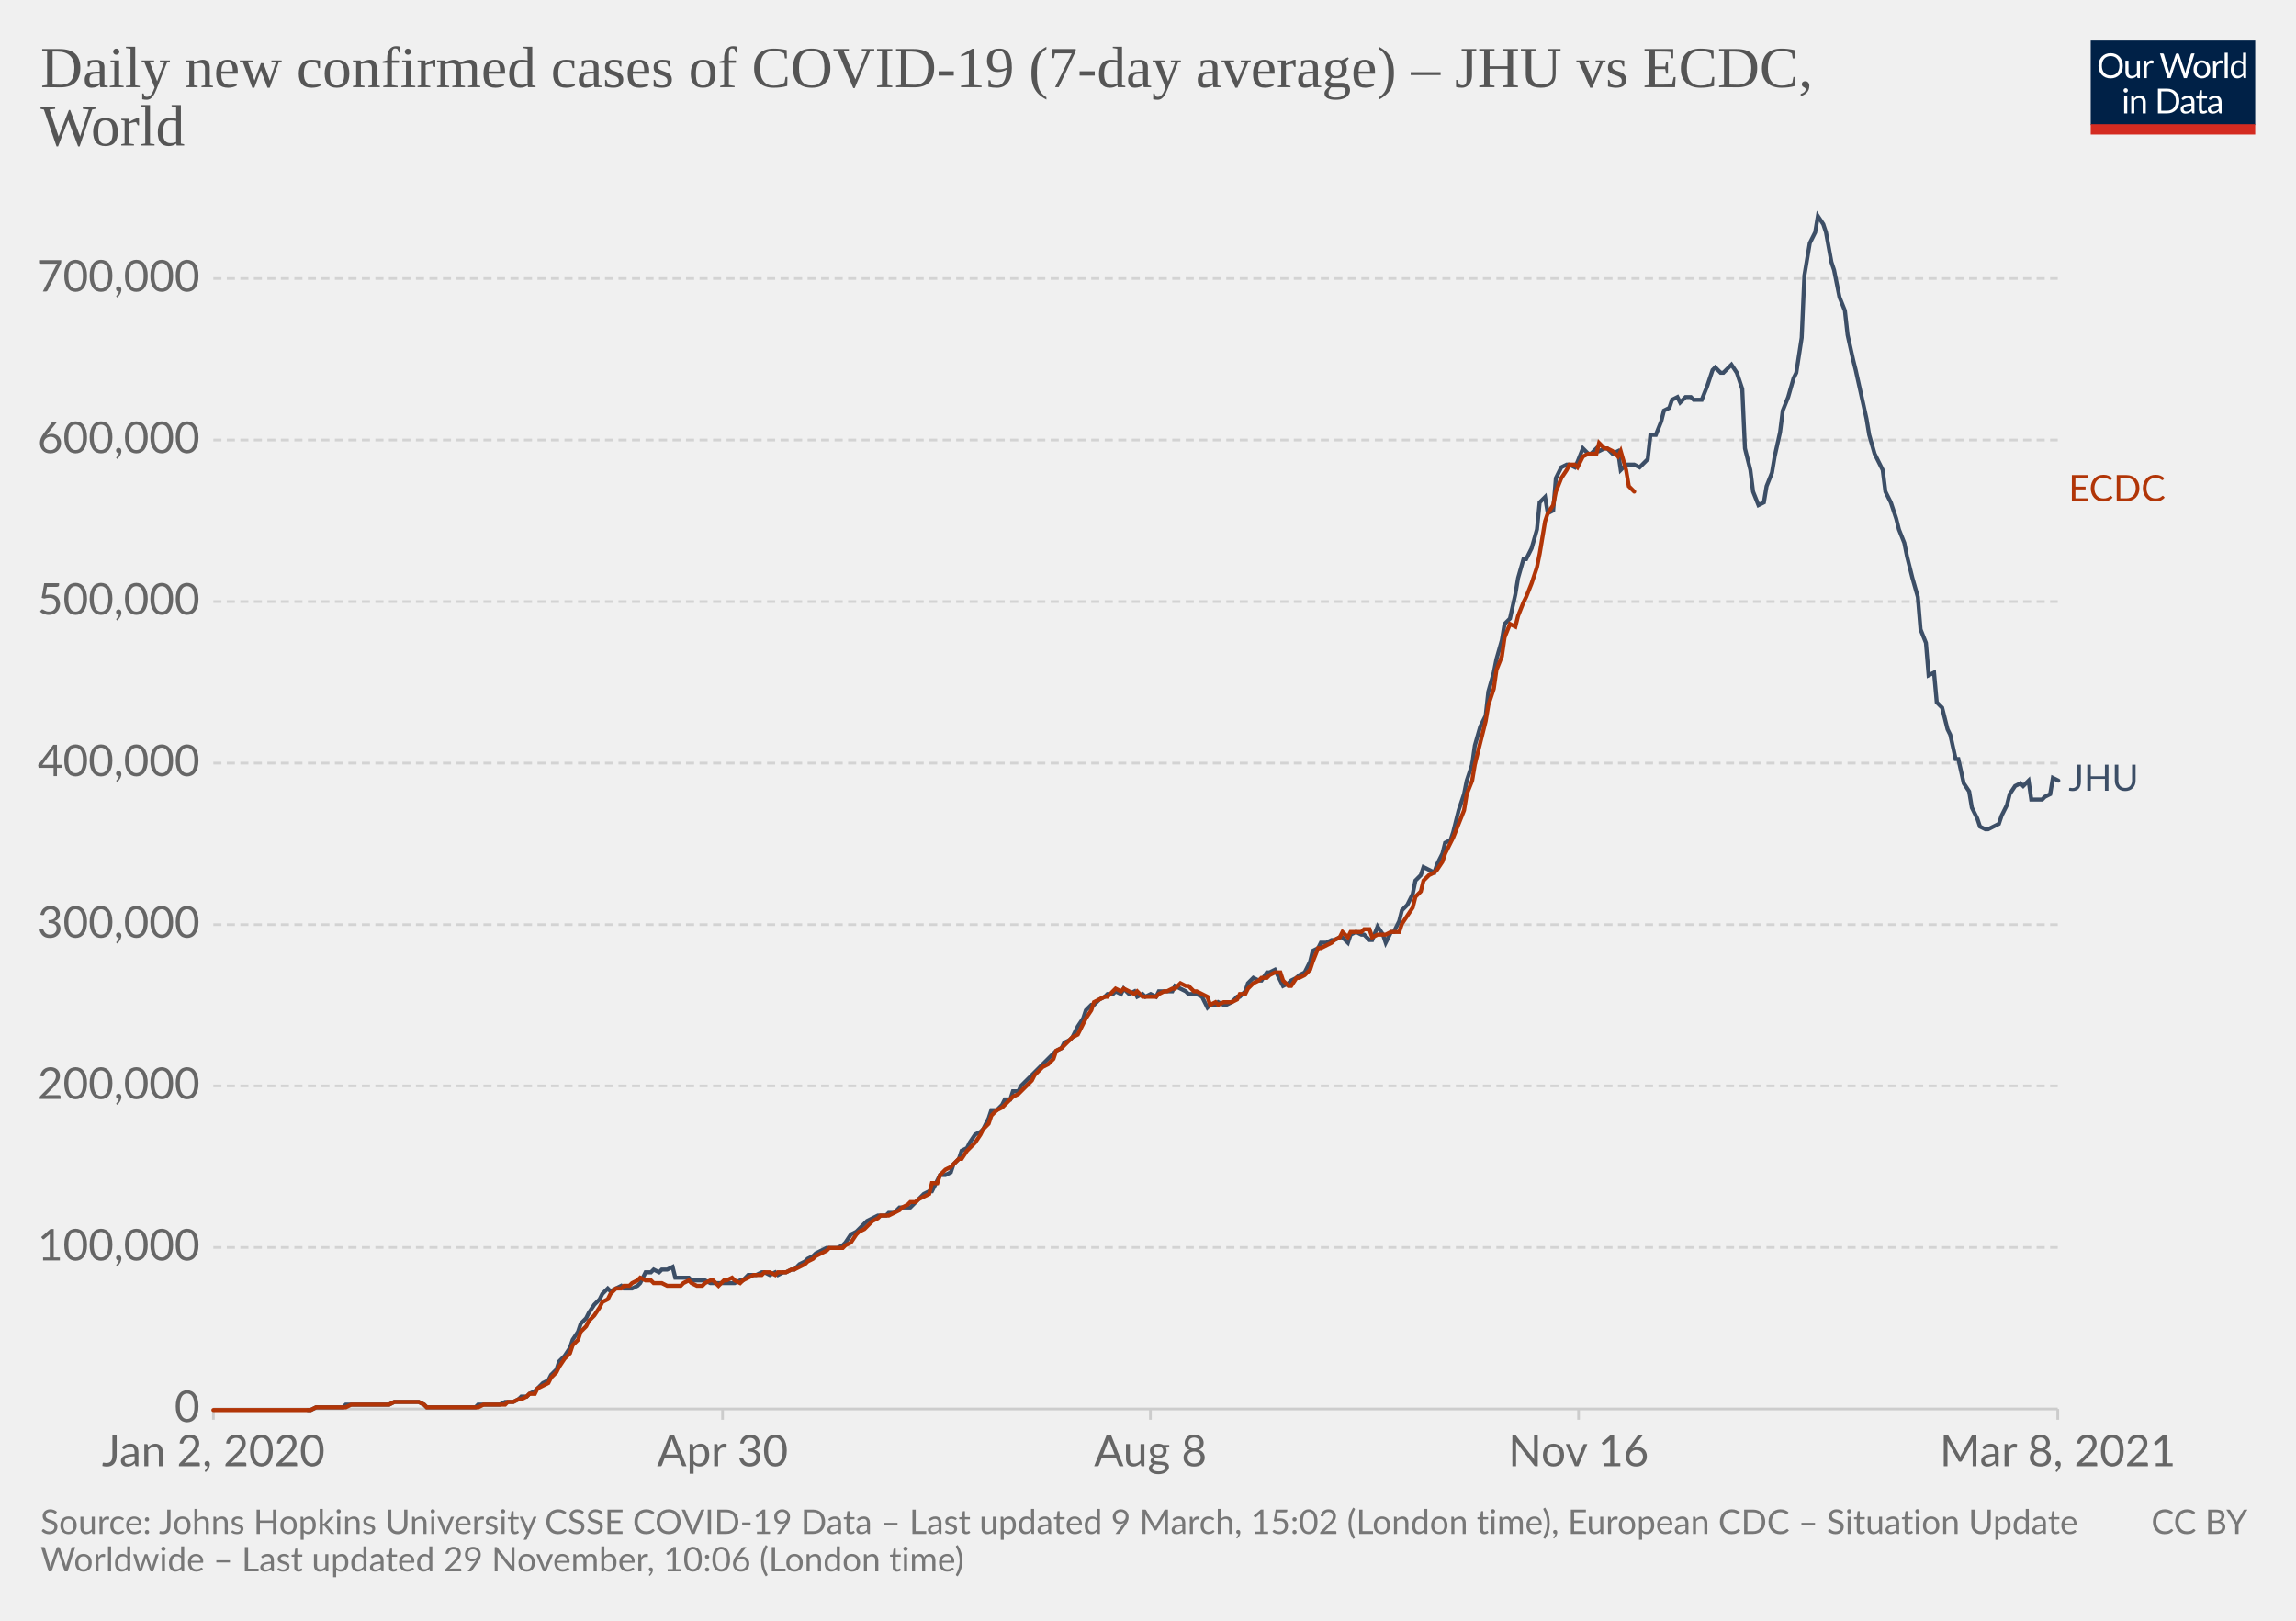
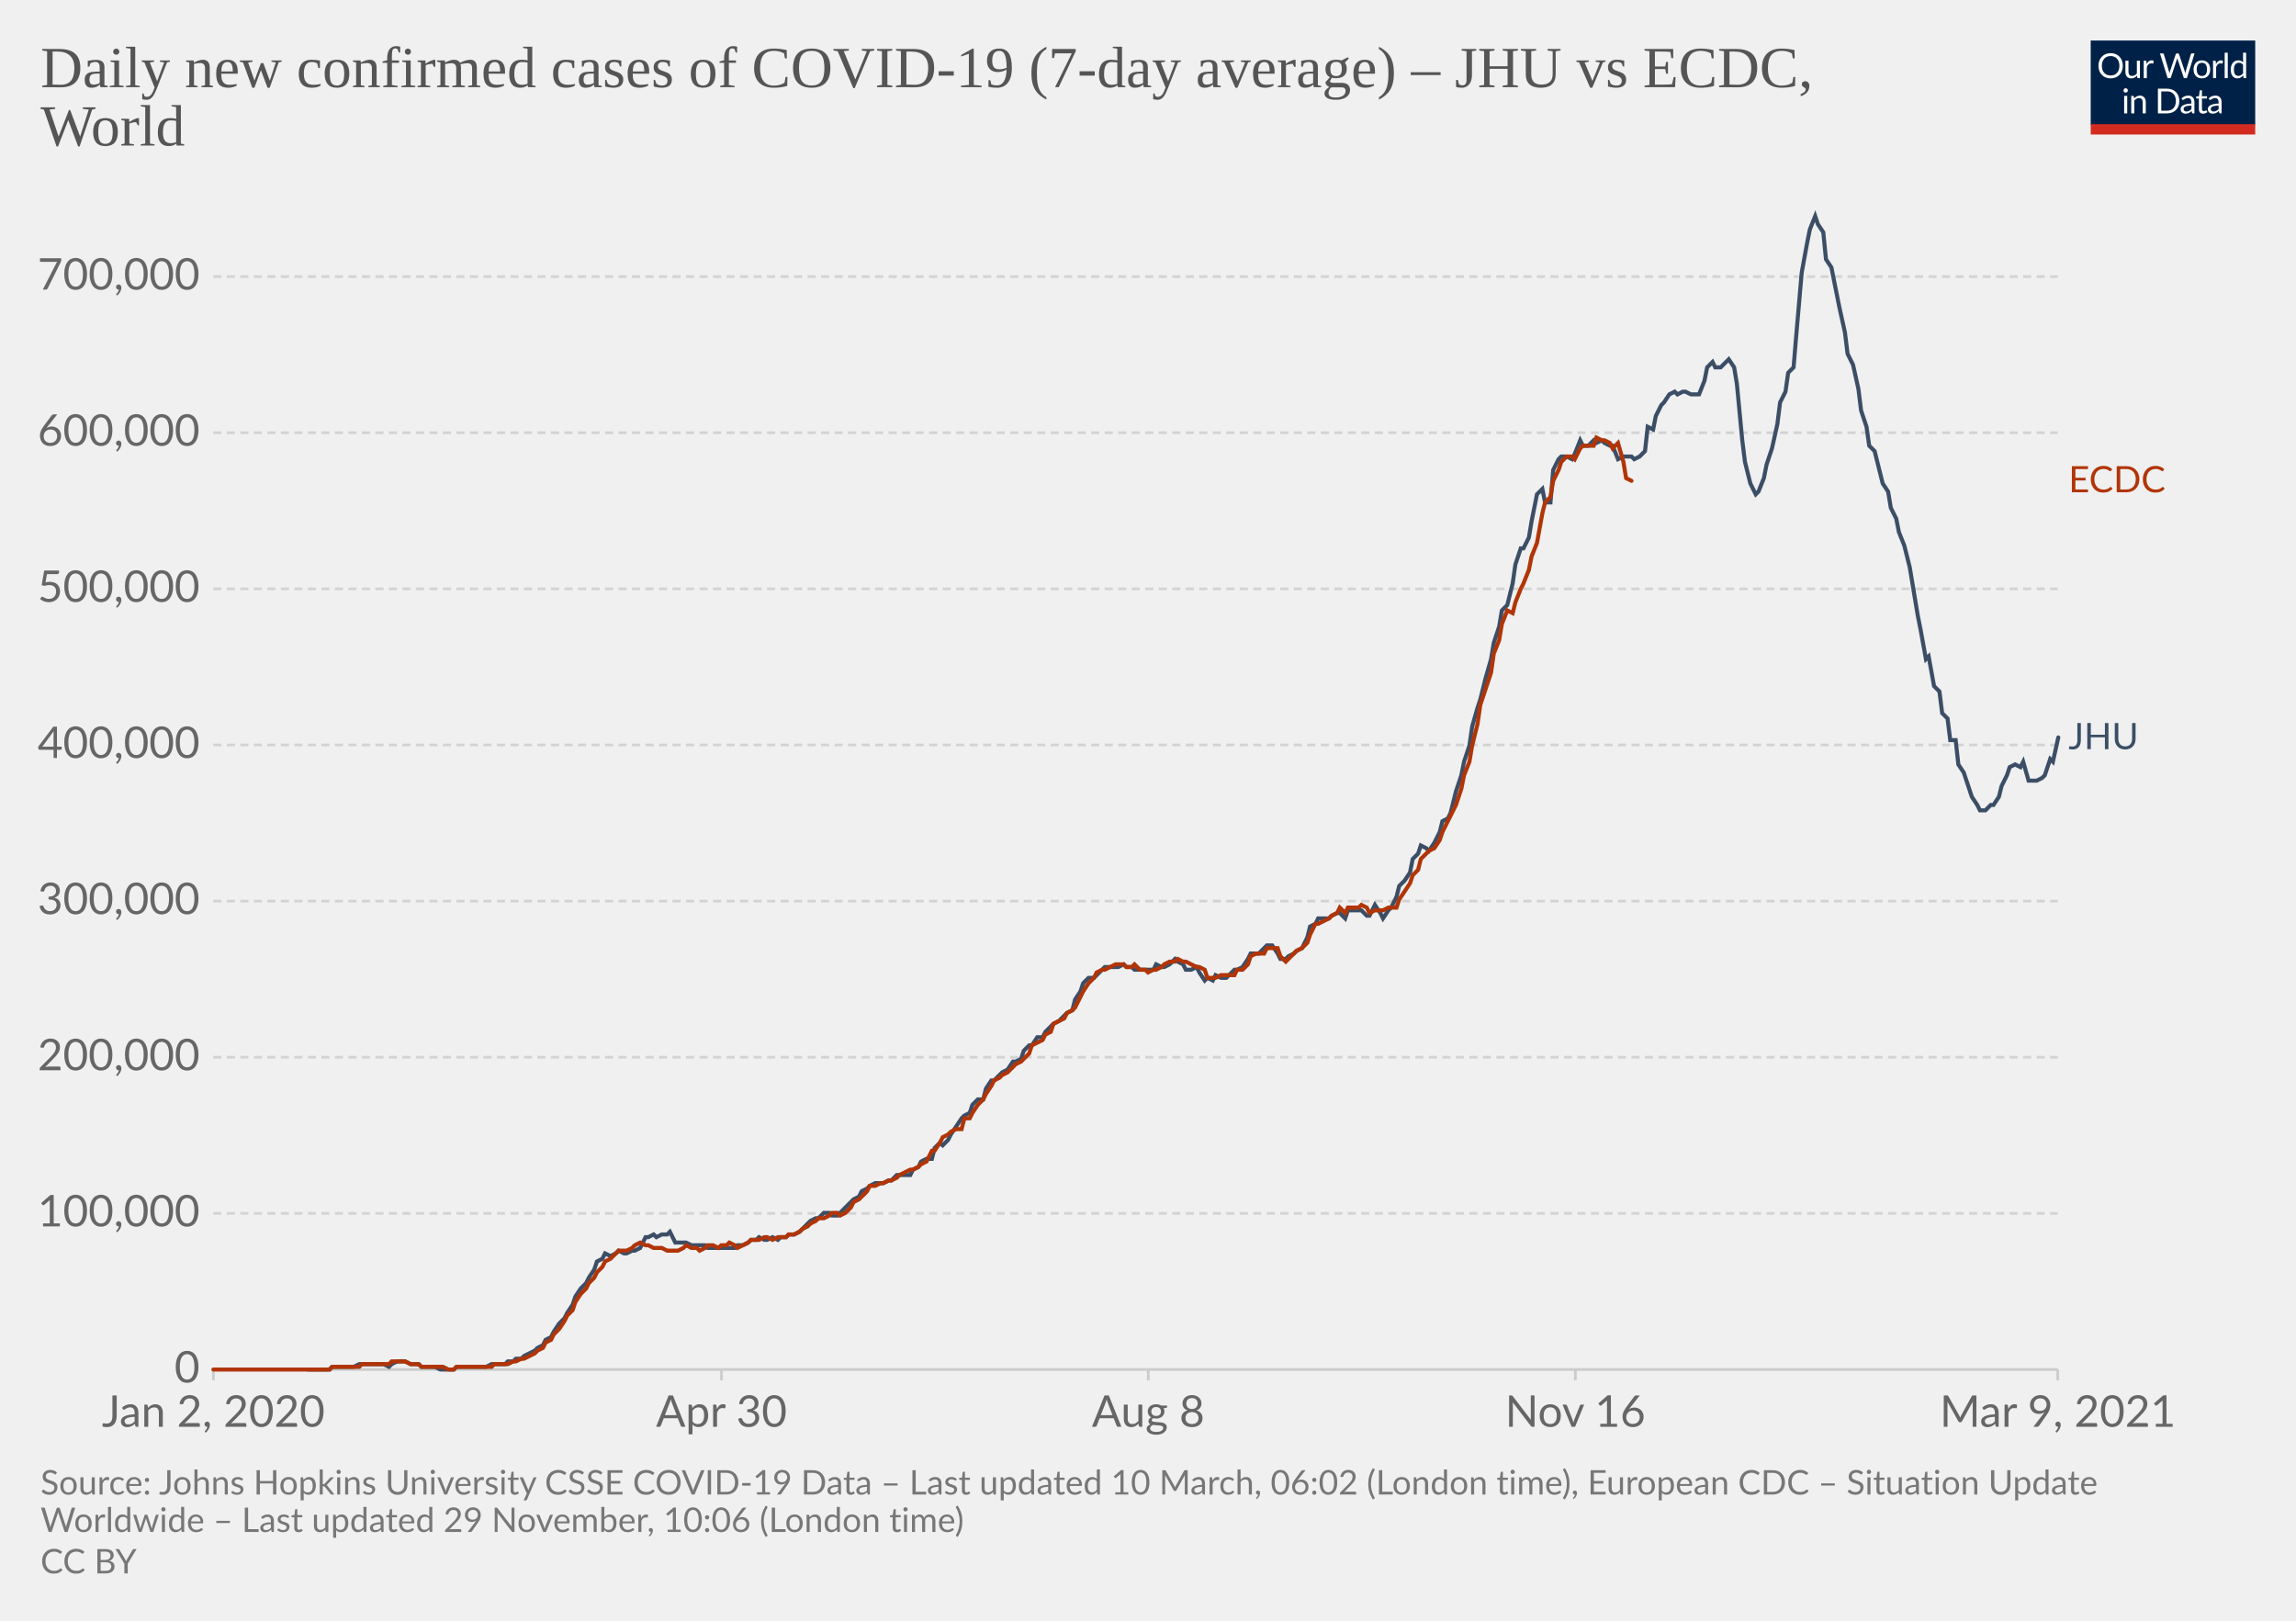
<svg xmlns="http://www.w3.org/2000/svg" version="1.1" style="background-color:#fff;-webkit-font-smoothing:antialiased" width="850" height="600" viewBox="0 0 850 600" font-family="Lato,'Helvetica Neue',Helvetica,Arial,sans-serif" font-size="18" text-rendering="optimizeLegibility">
  <g class="HeaderView">
    <g transform="matrix(.29 0 0 .29 774 15)">
      <svg width="210" height="120" viewBox="0 0 210 120" fill="none">
        <g clip-path="url(#clip0)">
          <path d="M0 0h210v107.89H0V0z" fill="#002147" />
          <path d="M40.98 32.25c0 2.36-.38 4.53-1.12 6.51a14.26 14.26 0 01-8.1 8.4c-1.9.78-4.02 1.17-6.34 1.17a16.6 16.6 0 01-6.33-1.17 14.31 14.31 0 01-8.08-8.4 18.29 18.29 0 01-1.12-6.51c0-2.36.38-4.53 1.12-6.5.75-1.97 1.8-3.67 3.17-5.1a14.32 14.32 0 014.9-3.34c1.92-.8 4.03-1.19 6.34-1.19 2.32 0 4.43.4 6.34 1.19 1.92.8 3.56 1.9 4.93 3.34a14.87 14.87 0 013.17 5.1 18.1 18.1 0 011.12 6.5zm-4.38 0c0-1.94-.26-3.68-.8-5.22a10.91 10.91 0 00-2.24-3.89 9.68 9.68 0 00-3.52-2.46 11.95 11.95 0 00-4.62-.86c-1.68 0-3.21.28-4.6.86a9.88 9.88 0 00-3.54 2.46 10.91 10.91 0 00-2.24 3.9c-.53 1.53-.8 3.27-.8 5.2 0 1.94.27 3.68.8 5.22a11.17 11.17 0 002.24 3.9 10.01 10.01 0 003.55 2.44c1.38.56 2.9.83 4.6.83s3.24-.27 4.61-.83a9.8 9.8 0 003.52-2.44 11.17 11.17 0 002.25-3.9c.53-1.54.8-3.28.8-5.21zm26.22-6.54V48H60.5c-.56 0-.9-.27-1.05-.81l-.31-2.4a12.45 12.45 0 01-3.26 2.6c-1.2.64-2.58.96-4.13.96-1.22 0-2.3-.2-3.24-.6a6.52 6.52 0 01-2.33-1.7 7.37 7.37 0 01-1.43-2.67c-.3-1.04-.46-2.2-.46-3.45V25.7h3.91v14.22c0 1.68.38 2.99 1.15 3.91.77.93 1.96 1.39 3.54 1.39 1.16 0 2.24-.27 3.23-.82a10.42 10.42 0 002.8-2.28V25.7h3.91zm8.61 4.47a9.94 9.94 0 012.6-3.56 5.64 5.64 0 013.76-1.3c.47 0 .92.05 1.34.15.44.1.83.27 1.17.49l-.3 2.92c-.09.37-.3.55-.66.55-.2 0-.5-.04-.9-.13a6.21 6.21 0 00-3.24.18 4.23 4.23 0 00-1.47.92c-.42.4-.81.9-1.17 1.5-.33.58-.64 1.26-.92 2.02V48H67.7V25.71h2.25c.42 0 .72.08.88.25.16.16.27.44.33.83l.26 3.39zm61.16-13.7L122.75 48h-3.82l-7.99-24.05a21.95 21.95 0 01-.42-1.58 38.36 38.36 0 01-.44 1.58L102.05 48h-3.83L88.4 16.47h3.54c.38 0 .7.1.95.29.26.2.43.43.5.73l6.52 21.9.28 1.28.29 1.46.3-1.46.38-1.27 7.41-21.91c.1-.25.26-.48.51-.69.27-.22.58-.33.95-.33h1.23c.38 0 .69.1.92.29a1.77 1.77 0 01.53.73l7.4 21.9a28.4 28.4 0 01.68 2.62 29.52 29.52 0 01.52-2.61l6.54-21.91a1.31 1.31 0 01.48-.7c.27-.21.58-.32.95-.32h3.32zm9.35 8.88c1.63 0 3.1.27 4.4.82a9.43 9.43 0 015.46 5.94c.5 1.4.74 2.98.74 4.73 0 1.76-.25 3.34-.74 4.75a9.43 9.43 0 01-5.46 5.92c-1.3.52-2.77.79-4.4.79-1.64 0-3.12-.27-4.44-.8a9.42 9.42 0 01-3.35-2.3c-.92-1-1.63-2.2-2.13-3.61-.49-1.41-.73-3-.73-4.75s.24-3.33.73-4.73c.5-1.43 1.2-2.64 2.13-3.63a9.4 9.4 0 013.35-2.31c1.32-.55 2.8-.82 4.44-.82zm0 19.89c2.2 0 3.84-.73 4.93-2.2 1.08-1.48 1.63-3.54 1.63-6.18 0-2.66-.55-4.72-1.63-6.2-1.09-1.49-2.73-2.23-4.93-2.23-1.12 0-2.09.2-2.93.57a5.71 5.71 0 00-2.06 1.65 7.5 7.5 0 00-1.24 2.67c-.26 1.04-.4 2.22-.4 3.54 0 2.64.55 4.7 1.64 6.18 1.1 1.47 2.76 2.2 4.99 2.2zm17.97-15.07a9.94 9.94 0 012.6-3.56 5.64 5.64 0 013.76-1.3c.47 0 .91.05 1.34.15.44.1.83.27 1.16.49l-.28 2.92c-.09.37-.31.55-.66.55-.2 0-.5-.04-.9-.13a6.2 6.2 0 00-3.24.18 4.23 4.23 0 00-1.47.92c-.43.4-.82.9-1.17 1.5a13.1 13.1 0 00-.92 2.02V48h-3.94V25.71h2.24c.43 0 .72.08.88.25.17.16.28.44.33.83l.27 3.39zm15.04-14.59V48h-3.92V15.6h3.92zm19.55 15.43a6.22 6.22 0 00-2.38-2.05 6.7 6.7 0 00-2.86-.6c-2.07 0-3.66.75-4.77 2.23-1.12 1.48-1.68 3.6-1.68 6.33 0 1.46.13 2.7.38 3.74a7.29 7.29 0 001.1 2.56 4.35 4.35 0 001.78 1.45c.7.3 1.5.46 2.4.46 1.29 0 2.41-.3 3.36-.88a9.6 9.6 0 002.67-2.49V31.02zm3.91-15.43V48h-2.33c-.56 0-.9-.27-1.06-.81l-.35-2.71a12.13 12.13 0 01-3.25 2.77 8.28 8.28 0 01-4.23 1.06 7.31 7.31 0 01-6.14-2.9c-.73-.96-1.3-2.15-1.69-3.57a18.35 18.35 0 01.07-9.48 11.29 11.29 0 011.89-3.7 8.7 8.7 0 017.06-3.34 7.96 7.96 0 016.12 2.62V15.59h3.91zM46.61 70.71V93H42.7V70.71h3.91zm.84-7c0 .39-.08.75-.24 1.09a2.81 2.81 0 01-1.52 1.47 2.67 2.67 0 01-2.16 0 2.9 2.9 0 01-1.45-1.47 2.67 2.67 0 010-2.16c.15-.35.35-.65.6-.9.25-.27.53-.47.85-.62a2.67 2.67 0 012.16 0c.35.15.65.35.9.62.27.25.47.55.62.9.16.34.24.7.24 1.08zm7.97 10.24c.49-.54 1-1.04 1.54-1.48a9.85 9.85 0 013.66-1.84 8.96 8.96 0 015.43.35c.94.4 1.72.97 2.33 1.71a7.36 7.36 0 011.43 2.67c.32 1.04.49 2.19.49 3.45V93h-3.94V78.81c0-1.69-.4-3-1.17-3.92-.76-.93-1.93-1.4-3.5-1.4a6.6 6.6 0 00-3.25.83c-1 .56-1.92 1.31-2.77 2.27V93h-3.94V70.71h2.35c.56 0 .9.28 1.04.82l.3 2.42zm57.7 3.3c0 2.36-.37 4.5-1.11 6.44a14.3 14.3 0 01-3.17 4.98 14.1 14.1 0 01-4.93 3.2c-1.9.76-4.02 1.13-6.33 1.13H85.8V61.47h11.77c2.31 0 4.42.39 6.33 1.15a13.8 13.8 0 018.1 8.18 17.75 17.75 0 011.12 6.45zm-4.37 0c0-1.94-.26-3.67-.8-5.2a10.94 10.94 0 00-2.23-3.87 9.57 9.57 0 00-3.53-2.42 12.23 12.23 0 00-4.61-.83h-7.5v24.62h7.5c1.7 0 3.24-.28 4.61-.84a9.7 9.7 0 003.53-2.4 10.94 10.94 0 002.24-3.87c.53-1.53.8-3.26.8-5.2zm19.8 5.72c-1.8.06-3.34.2-4.62.44-1.26.22-2.3.51-3.1.88-.8.36-1.37.8-1.74 1.3-.35.5-.53 1.05-.53 1.67 0 .58.1 1.1.3 1.52a3 3 0 00.76 1.05c.34.27.73.46 1.17.6a6.13 6.13 0 001.45.17 7.28 7.28 0 003.5-.81 11.95 11.95 0 002.82-2.2v-4.62zm-12.65-9.11a12.73 12.73 0 013.98-2.66c1.43-.59 3-.88 4.73-.88 1.25 0 2.36.2 3.33.61a6.81 6.81 0 013.94 4.38c.33 1.04.5 2.19.5 3.43V93h-1.74a1.8 1.8 0 01-.88-.18c-.2-.13-.36-.38-.48-.74l-.44-2.12-1.72 1.46a9.48 9.48 0 01-3.74 1.7c-.69.15-1.46.23-2.3.23-.87 0-1.69-.12-2.45-.35a5.34 5.34 0 01-3.34-2.93 6.64 6.64 0 01-.49-2.64c0-.88.25-1.72.73-2.53a6.33 6.33 0 012.35-2.17c1.09-.63 2.5-1.15 4.25-1.54 1.75-.41 3.89-.65 6.42-.7v-1.75c0-1.73-.37-3.03-1.12-3.91-.75-.9-1.84-1.34-3.28-1.34-.97 0-1.78.12-2.44.37-.64.23-1.2.5-1.7.81l-1.23.82c-.33.23-.67.35-1 .35-.27 0-.5-.07-.69-.2a2.1 2.1 0 01-.48-.53l-.7-1.25zm27.67 19.5c-1.76 0-3.12-.5-4.07-1.48-.94-.98-1.41-2.4-1.41-4.25V74h-2.68a.9.9 0 01-.6-.2c-.16-.14-.24-.36-.24-.66v-1.56l3.65-.46.9-6.89a.9.9 0 01.29-.52.88.88 0 01.62-.22H142v7.67h6.44V74H142v13.38c0 .94.22 1.63.68 2.09.45.45 1.04.68 1.76.68a3.21 3.21 0 001.85-.53l.55-.35c.16-.12.3-.18.41-.18.2 0 .4.13.55.38l1.15 1.87a7.45 7.45 0 01-2.44 1.5 8.53 8.53 0 01-2.95.52zm19.68-10.4c-1.8.07-3.34.21-4.62.45-1.26.22-2.3.51-3.1.88-.8.36-1.37.8-1.74 1.3-.35.5-.53 1.05-.53 1.67 0 .58.1 1.1.3 1.52a2.9 2.9 0 00.76 1.05c.34.27.73.46 1.17.6a6.13 6.13 0 001.45.17 7.3 7.3 0 003.5-.81 12.04 12.04 0 002.82-2.2v-4.62zm-12.65-9.1a12.72 12.72 0 013.99-2.66c1.42-.59 3-.88 4.72-.88 1.25 0 2.36.2 3.33.61a6.81 6.81 0 013.94 4.38c.33 1.04.5 2.19.5 3.43V93h-1.74a1.8 1.8 0 01-.88-.18c-.2-.13-.36-.38-.48-.74l-.44-2.12-1.72 1.46a9.48 9.48 0 01-3.74 1.7c-.69.15-1.46.23-2.3.23-.87 0-1.69-.12-2.45-.35a5.33 5.33 0 01-3.34-2.93 6.62 6.62 0 01-.49-2.64c0-.88.25-1.72.73-2.53a6.33 6.33 0 012.35-2.17c1.09-.63 2.5-1.15 4.25-1.54a31.2 31.2 0 016.42-.7v-1.75c0-1.73-.37-3.03-1.12-3.91-.75-.9-1.84-1.34-3.28-1.34-.97 0-1.78.12-2.44.37-.64.23-1.2.5-1.7.81l-1.22.82c-.34.23-.68.35-1.02.35-.26 0-.49-.07-.68-.2a1.88 1.88 0 01-.48-.53l-.7-1.25zM40.98 32.25c0 2.36-.38 4.53-1.12 6.51a14.26 14.26 0 01-8.1 8.4c-1.9.78-4.02 1.17-6.34 1.17a16.6 16.6 0 01-6.33-1.17 14.31 14.31 0 01-8.08-8.4 18.29 18.29 0 01-1.12-6.51c0-2.36.38-4.53 1.12-6.5.75-1.97 1.8-3.67 3.17-5.1a14.32 14.32 0 014.9-3.34c1.92-.8 4.03-1.19 6.34-1.19 2.32 0 4.43.4 6.34 1.19 1.92.8 3.56 1.9 4.93 3.34a14.87 14.87 0 013.17 5.1 18.1 18.1 0 011.12 6.5zm-4.38 0c0-1.94-.26-3.68-.8-5.22a10.91 10.91 0 00-2.24-3.89 9.68 9.68 0 00-3.52-2.46 11.95 11.95 0 00-4.62-.86c-1.68 0-3.21.28-4.6.86a9.88 9.88 0 00-3.54 2.46 10.91 10.91 0 00-2.24 3.9c-.53 1.53-.8 3.27-.8 5.2 0 1.94.27 3.68.8 5.22a11.17 11.17 0 002.24 3.9 10.01 10.01 0 003.55 2.44c1.38.56 2.9.83 4.6.83s3.24-.27 4.61-.83a9.8 9.8 0 003.52-2.44 11.17 11.17 0 002.25-3.9c.53-1.54.8-3.28.8-5.21zm26.22-6.54V48H60.5c-.56 0-.9-.27-1.05-.81l-.31-2.4a12.45 12.45 0 01-3.26 2.6c-1.2.64-2.58.96-4.13.96-1.22 0-2.3-.2-3.24-.6a6.52 6.52 0 01-2.33-1.7 7.37 7.37 0 01-1.43-2.67c-.3-1.04-.46-2.2-.46-3.45V25.7h3.91v14.22c0 1.68.38 2.99 1.15 3.91.77.93 1.96 1.39 3.54 1.39 1.16 0 2.24-.27 3.23-.82a10.42 10.42 0 002.8-2.28V25.7h3.91zm8.61 4.47a9.94 9.94 0 012.6-3.56 5.64 5.64 0 013.76-1.3c.47 0 .92.05 1.34.15.44.1.83.27 1.17.49l-.3 2.92c-.09.37-.3.55-.66.55-.2 0-.5-.04-.9-.13a6.21 6.21 0 00-3.24.18 4.23 4.23 0 00-1.47.92c-.42.4-.81.9-1.17 1.5-.33.58-.64 1.26-.92 2.02V48H67.7V25.71h2.25c.42 0 .72.08.88.25.16.16.27.44.33.83l.26 3.39zm61.16-13.7L122.75 48h-3.82l-7.99-24.05a21.95 21.95 0 01-.42-1.58 38.36 38.36 0 01-.44 1.58L102.05 48h-3.83L88.4 16.47h3.54c.38 0 .7.1.95.29.26.2.43.43.5.73l6.52 21.9.28 1.28.29 1.46.3-1.46.38-1.27 7.41-21.91c.1-.25.26-.48.51-.69.27-.22.58-.33.95-.33h1.23c.38 0 .69.1.92.29a1.77 1.77 0 01.53.73l7.4 21.9a28.4 28.4 0 01.68 2.62 29.52 29.52 0 01.52-2.61l6.54-21.91a1.31 1.31 0 01.48-.7c.27-.21.58-.32.95-.32h3.32zm9.35 8.88c1.63 0 3.1.27 4.4.82a9.43 9.43 0 015.46 5.94c.5 1.4.74 2.98.74 4.73 0 1.76-.25 3.34-.74 4.75a9.43 9.43 0 01-5.46 5.92c-1.3.52-2.77.79-4.4.79-1.64 0-3.12-.27-4.44-.8a9.42 9.42 0 01-3.35-2.3c-.92-1-1.63-2.2-2.13-3.61-.49-1.41-.73-3-.73-4.75s.24-3.33.73-4.73c.5-1.43 1.2-2.64 2.13-3.63a9.4 9.4 0 013.35-2.31c1.32-.55 2.8-.82 4.44-.82zm0 19.89c2.2 0 3.84-.73 4.93-2.2 1.08-1.48 1.63-3.54 1.63-6.18 0-2.66-.55-4.72-1.63-6.2-1.09-1.49-2.73-2.23-4.93-2.23-1.12 0-2.09.2-2.93.57a5.71 5.71 0 00-2.06 1.65 7.5 7.5 0 00-1.24 2.67c-.26 1.04-.4 2.22-.4 3.54 0 2.64.55 4.7 1.64 6.18 1.1 1.47 2.76 2.2 4.99 2.2zm17.97-15.07a9.94 9.94 0 012.6-3.56 5.64 5.64 0 013.76-1.3c.47 0 .91.05 1.34.15.44.1.83.27 1.16.49l-.28 2.92c-.09.37-.31.55-.66.55-.2 0-.5-.04-.9-.13a6.2 6.2 0 00-3.24.18 4.23 4.23 0 00-1.47.92c-.43.4-.82.9-1.17 1.5a13.1 13.1 0 00-.92 2.02V48h-3.94V25.71h2.24c.43 0 .72.08.88.25.17.16.28.44.33.83l.27 3.39zm15.04-14.59V48h-3.92V15.6h3.92zm19.55 15.43a6.22 6.22 0 00-2.38-2.05 6.7 6.7 0 00-2.86-.6c-2.07 0-3.66.75-4.77 2.23-1.12 1.48-1.68 3.6-1.68 6.33 0 1.46.13 2.7.38 3.74a7.29 7.29 0 001.1 2.56 4.35 4.35 0 001.78 1.45c.7.3 1.5.46 2.4.46 1.29 0 2.41-.3 3.36-.88a9.6 9.6 0 002.67-2.49V31.02zm3.91-15.43V48h-2.33c-.56 0-.9-.27-1.06-.81l-.35-2.71a12.13 12.13 0 01-3.25 2.77 8.28 8.28 0 01-4.23 1.06 7.31 7.31 0 01-6.14-2.9c-.73-.96-1.3-2.15-1.69-3.57a18.35 18.35 0 01.07-9.48 11.29 11.29 0 011.89-3.7 8.7 8.7 0 017.06-3.34 7.96 7.96 0 016.12 2.62V15.59h3.91zM46.61 70.71V93H42.7V70.71h3.91zm.84-7c0 .39-.08.75-.24 1.09a2.81 2.81 0 01-1.52 1.47 2.67 2.67 0 01-2.16 0 2.9 2.9 0 01-1.45-1.47 2.67 2.67 0 010-2.16c.15-.35.35-.65.6-.9.25-.27.53-.47.85-.62a2.67 2.67 0 012.16 0c.35.15.65.35.9.62.27.25.47.55.62.9.16.34.24.7.24 1.08zm7.97 10.24c.49-.54 1-1.04 1.54-1.48a9.85 9.85 0 013.66-1.84 8.96 8.96 0 015.43.35c.94.4 1.72.97 2.33 1.71a7.36 7.36 0 011.43 2.67c.32 1.04.49 2.19.49 3.45V93h-3.94V78.81c0-1.69-.4-3-1.17-3.92-.76-.93-1.93-1.4-3.5-1.4a6.6 6.6 0 00-3.25.83c-1 .56-1.92 1.31-2.77 2.27V93h-3.94V70.71h2.35c.56 0 .9.28 1.04.82l.3 2.42zm57.7 3.3c0 2.36-.37 4.5-1.11 6.44a14.3 14.3 0 01-3.17 4.98 14.1 14.1 0 01-4.93 3.2c-1.9.76-4.02 1.13-6.33 1.13H85.8V61.47h11.77c2.31 0 4.42.39 6.33 1.15a13.8 13.8 0 018.1 8.18 17.75 17.75 0 011.12 6.45zm-4.37 0c0-1.94-.26-3.67-.8-5.2a10.94 10.94 0 00-2.23-3.87 9.57 9.57 0 00-3.53-2.42 12.23 12.23 0 00-4.61-.83h-7.5v24.62h7.5c1.7 0 3.24-.28 4.61-.84a9.7 9.7 0 003.53-2.4 10.94 10.94 0 002.24-3.87c.53-1.53.8-3.26.8-5.2zm19.8 5.72c-1.8.06-3.34.2-4.62.44-1.26.22-2.3.51-3.1.88-.8.36-1.37.8-1.74 1.3-.35.5-.53 1.05-.53 1.67 0 .58.1 1.1.3 1.52a3 3 0 00.76 1.05c.34.27.73.46 1.17.6a6.13 6.13 0 001.45.17 7.28 7.28 0 003.5-.81 11.95 11.95 0 002.82-2.2v-4.62zm-12.65-9.11a12.73 12.73 0 013.98-2.66c1.43-.59 3-.88 4.73-.88 1.25 0 2.36.2 3.33.61a6.81 6.81 0 013.94 4.38c.33 1.04.5 2.19.5 3.43V93h-1.74a1.8 1.8 0 01-.88-.18c-.2-.13-.36-.38-.48-.74l-.44-2.12-1.72 1.46a9.48 9.48 0 01-3.74 1.7c-.69.15-1.46.23-2.3.23-.87 0-1.69-.12-2.45-.35a5.34 5.34 0 01-3.34-2.93 6.64 6.64 0 01-.49-2.64c0-.88.25-1.72.73-2.53a6.33 6.33 0 012.35-2.17c1.09-.63 2.5-1.15 4.25-1.54 1.75-.41 3.89-.65 6.42-.7v-1.75c0-1.73-.37-3.03-1.12-3.91-.75-.9-1.84-1.34-3.28-1.34-.97 0-1.78.12-2.44.37-.64.23-1.2.5-1.7.81l-1.23.82c-.33.23-.67.35-1 .35-.27 0-.5-.07-.69-.2a2.1 2.1 0 01-.48-.53l-.7-1.25zm27.67 19.5c-1.76 0-3.12-.5-4.07-1.48-.94-.98-1.41-2.4-1.41-4.25V74h-2.68a.9.9 0 01-.6-.2c-.16-.14-.24-.36-.24-.66v-1.56l3.65-.46.9-6.89a.9.9 0 01.29-.52.88.88 0 01.62-.22H142v7.67h6.44V74H142v13.38c0 .94.22 1.63.68 2.09.45.45 1.04.68 1.76.68a3.21 3.21 0 001.85-.53l.55-.35c.16-.12.3-.18.41-.18.2 0 .4.13.55.38l1.15 1.87a7.45 7.45 0 01-2.44 1.5 8.53 8.53 0 01-2.95.52zm19.68-10.4c-1.8.07-3.34.21-4.62.45-1.26.22-2.3.51-3.1.88-.8.36-1.37.8-1.74 1.3-.35.5-.53 1.05-.53 1.67 0 .58.1 1.1.3 1.52a2.9 2.9 0 00.76 1.05c.34.27.73.46 1.17.6a6.13 6.13 0 001.45.17 7.3 7.3 0 003.5-.81 12.04 12.04 0 002.82-2.2v-4.62zm-12.65-9.1a12.72 12.72 0 013.99-2.66c1.42-.59 3-.88 4.72-.88 1.25 0 2.36.2 3.33.61a6.81 6.81 0 013.94 4.38c.33 1.04.5 2.19.5 3.43V93h-1.74a1.8 1.8 0 01-.88-.18c-.2-.13-.36-.38-.48-.74l-.44-2.12-1.72 1.46a9.48 9.48 0 01-3.74 1.7c-.69.15-1.46.23-2.3.23-.87 0-1.69-.12-2.45-.35a5.33 5.33 0 01-3.34-2.93 6.62 6.62 0 01-.49-2.64c0-.88.25-1.72.73-2.53a6.33 6.33 0 012.35-2.17c1.09-.63 2.5-1.15 4.25-1.54a31.2 31.2 0 016.42-.7v-1.75c0-1.73-.37-3.03-1.12-3.91-.75-.9-1.84-1.34-3.28-1.34-.97 0-1.78.12-2.44.37-.64.23-1.2.5-1.7.81l-1.22.82c-.34.23-.68.35-1.02.35-.26 0-.49-.07-.68-.2a1.88 1.88 0 01-.48-.53l-.7-1.25zM40.98 32.25c0 2.36-.38 4.53-1.12 6.51a14.26 14.26 0 01-8.1 8.4c-1.9.78-4.02 1.17-6.34 1.17a16.6 16.6 0 01-6.33-1.17 14.31 14.31 0 01-8.08-8.4 18.29 18.29 0 01-1.12-6.51c0-2.36.38-4.53 1.12-6.5.75-1.97 1.8-3.67 3.17-5.1a14.32 14.32 0 014.9-3.34c1.92-.8 4.03-1.19 6.34-1.19 2.32 0 4.43.4 6.34 1.19 1.92.8 3.56 1.9 4.93 3.34a14.87 14.87 0 013.17 5.1 18.1 18.1 0 011.12 6.5zm-4.38 0c0-1.94-.26-3.68-.8-5.22a10.91 10.91 0 00-2.24-3.89 9.68 9.68 0 00-3.52-2.46 11.95 11.95 0 00-4.62-.86c-1.68 0-3.21.28-4.6.86a9.88 9.88 0 00-3.54 2.46 10.91 10.91 0 00-2.24 3.9c-.53 1.53-.8 3.27-.8 5.2 0 1.94.27 3.68.8 5.22a11.17 11.17 0 002.24 3.9 10.01 10.01 0 003.55 2.44c1.38.56 2.9.83 4.6.83s3.24-.27 4.61-.83a9.8 9.8 0 003.52-2.44 11.17 11.17 0 002.25-3.9c.53-1.54.8-3.28.8-5.21zm26.22-6.54V48H60.5c-.56 0-.9-.27-1.05-.81l-.31-2.4a12.45 12.45 0 01-3.26 2.6c-1.2.64-2.58.96-4.13.96-1.22 0-2.3-.2-3.24-.6a6.52 6.52 0 01-2.33-1.7 7.37 7.37 0 01-1.43-2.67c-.3-1.04-.46-2.2-.46-3.45V25.7h3.91v14.22c0 1.68.38 2.99 1.15 3.91.77.93 1.96 1.39 3.54 1.39 1.16 0 2.24-.27 3.23-.82a10.42 10.42 0 002.8-2.28V25.7h3.91zm8.61 4.47a9.94 9.94 0 012.6-3.56 5.64 5.64 0 013.76-1.3c.47 0 .92.05 1.34.15.44.1.83.27 1.17.49l-.3 2.92c-.09.37-.3.55-.66.55-.2 0-.5-.04-.9-.13a6.21 6.21 0 00-3.24.18 4.23 4.23 0 00-1.47.92c-.42.4-.81.9-1.17 1.5-.33.58-.64 1.26-.92 2.02V48H67.7V25.71h2.25c.42 0 .72.08.88.25.16.16.27.44.33.83l.26 3.39zm61.16-13.7L122.75 48h-3.82l-7.99-24.05a21.95 21.95 0 01-.42-1.58 38.36 38.36 0 01-.44 1.58L102.05 48h-3.83L88.4 16.47h3.54c.38 0 .7.1.95.29.26.2.43.43.5.73l6.52 21.9.28 1.28.29 1.46.3-1.46.38-1.27 7.41-21.91c.1-.25.26-.48.51-.69.27-.22.58-.33.95-.33h1.23c.38 0 .69.1.92.29a1.77 1.77 0 01.53.73l7.4 21.9a28.4 28.4 0 01.68 2.62 29.52 29.52 0 01.52-2.61l6.54-21.91a1.31 1.31 0 01.48-.7c.27-.21.58-.32.95-.32h3.32zm9.35 8.88c1.63 0 3.1.27 4.4.82a9.43 9.43 0 015.46 5.94c.5 1.4.74 2.98.74 4.73 0 1.76-.25 3.34-.74 4.75a9.43 9.43 0 01-5.46 5.92c-1.3.52-2.77.79-4.4.79-1.64 0-3.12-.27-4.44-.8a9.42 9.42 0 01-3.35-2.3c-.92-1-1.63-2.2-2.13-3.61-.49-1.41-.73-3-.73-4.75s.24-3.33.73-4.73c.5-1.43 1.2-2.64 2.13-3.63a9.4 9.4 0 013.35-2.31c1.32-.55 2.8-.82 4.44-.82zm0 19.89c2.2 0 3.84-.73 4.93-2.2 1.08-1.48 1.63-3.54 1.63-6.18 0-2.66-.55-4.72-1.63-6.2-1.09-1.49-2.73-2.23-4.93-2.23-1.12 0-2.09.2-2.93.57a5.71 5.71 0 00-2.06 1.65 7.5 7.5 0 00-1.24 2.67c-.26 1.04-.4 2.22-.4 3.54 0 2.64.55 4.7 1.64 6.18 1.1 1.47 2.76 2.2 4.99 2.2zm17.97-15.07a9.94 9.94 0 012.6-3.56 5.64 5.64 0 013.76-1.3c.47 0 .91.05 1.34.15.44.1.83.27 1.16.49l-.28 2.92c-.09.37-.31.55-.66.55-.2 0-.5-.04-.9-.13a6.2 6.2 0 00-3.24.18 4.23 4.23 0 00-1.47.92c-.43.4-.82.9-1.17 1.5a13.1 13.1 0 00-.92 2.02V48h-3.94V25.71h2.24c.43 0 .72.08.88.25.17.16.28.44.33.83l.27 3.39zm15.04-14.59V48h-3.92V15.6h3.92zm19.55 15.43a6.22 6.22 0 00-2.38-2.05 6.7 6.7 0 00-2.86-.6c-2.07 0-3.66.75-4.77 2.23-1.12 1.48-1.68 3.6-1.68 6.33 0 1.46.13 2.7.38 3.74a7.29 7.29 0 001.1 2.56 4.35 4.35 0 001.78 1.45c.7.3 1.5.46 2.4.46 1.29 0 2.41-.3 3.36-.88a9.6 9.6 0 002.67-2.49V31.02zm3.91-15.43V48h-2.33c-.56 0-.9-.27-1.06-.81l-.35-2.71a12.13 12.13 0 01-3.25 2.77 8.28 8.28 0 01-4.23 1.06 7.31 7.31 0 01-6.14-2.9c-.73-.96-1.3-2.15-1.69-3.57a18.35 18.35 0 01.07-9.48 11.29 11.29 0 011.89-3.7 8.7 8.7 0 017.06-3.34 7.96 7.96 0 016.12 2.62V15.59h3.91zM46.61 70.71V93H42.7V70.71h3.91zm.84-7c0 .39-.08.75-.24 1.09a2.81 2.81 0 01-1.52 1.47 2.67 2.67 0 01-2.16 0 2.9 2.9 0 01-1.45-1.47 2.67 2.67 0 010-2.16c.15-.35.35-.65.6-.9.25-.27.53-.47.85-.62a2.67 2.67 0 012.16 0c.35.15.65.35.9.62.27.25.47.55.62.9.16.34.24.7.24 1.08zm7.97 10.24c.49-.54 1-1.04 1.54-1.48a9.85 9.85 0 013.66-1.84 8.96 8.96 0 015.43.35c.94.4 1.72.97 2.33 1.71a7.36 7.36 0 011.43 2.67c.32 1.04.49 2.19.49 3.45V93h-3.94V78.81c0-1.69-.4-3-1.17-3.92-.76-.93-1.93-1.4-3.5-1.4a6.6 6.6 0 00-3.25.83c-1 .56-1.92 1.31-2.77 2.27V93h-3.94V70.71h2.35c.56 0 .9.28 1.04.82l.3 2.42zm57.7 3.3c0 2.36-.37 4.5-1.11 6.44a14.3 14.3 0 01-3.17 4.98 14.1 14.1 0 01-4.93 3.2c-1.9.76-4.02 1.13-6.33 1.13H85.8V61.47h11.77c2.31 0 4.42.39 6.33 1.15a13.8 13.8 0 018.1 8.18 17.75 17.75 0 011.12 6.45zm-4.37 0c0-1.94-.26-3.67-.8-5.2a10.94 10.94 0 00-2.23-3.87 9.57 9.57 0 00-3.53-2.42 12.23 12.23 0 00-4.61-.83h-7.5v24.62h7.5c1.7 0 3.24-.28 4.61-.84a9.7 9.7 0 003.53-2.4 10.94 10.94 0 002.24-3.87c.53-1.53.8-3.26.8-5.2zm19.8 5.72c-1.8.06-3.34.2-4.62.44-1.26.22-2.3.51-3.1.88-.8.36-1.37.8-1.74 1.3-.35.5-.53 1.05-.53 1.67 0 .58.1 1.1.3 1.52a3 3 0 00.76 1.05c.34.27.73.46 1.17.6a6.13 6.13 0 001.45.17 7.28 7.28 0 003.5-.81 11.95 11.95 0 002.82-2.2v-4.62zm-12.65-9.11a12.73 12.73 0 013.98-2.66c1.43-.59 3-.88 4.73-.88 1.25 0 2.36.2 3.33.61a6.81 6.81 0 013.94 4.38c.33 1.04.5 2.19.5 3.43V93h-1.74a1.8 1.8 0 01-.88-.18c-.2-.13-.36-.38-.48-.74l-.44-2.12-1.72 1.46a9.48 9.48 0 01-3.74 1.7c-.69.15-1.46.23-2.3.23-.87 0-1.69-.12-2.45-.35a5.34 5.34 0 01-3.34-2.93 6.64 6.64 0 01-.49-2.64c0-.88.25-1.72.73-2.53a6.33 6.33 0 012.35-2.17c1.09-.63 2.5-1.15 4.25-1.54 1.75-.41 3.89-.65 6.42-.7v-1.75c0-1.73-.37-3.03-1.12-3.91-.75-.9-1.84-1.34-3.28-1.34-.97 0-1.78.12-2.44.37-.64.23-1.2.5-1.7.81l-1.23.82c-.33.23-.67.35-1 .35-.27 0-.5-.07-.69-.2a2.1 2.1 0 01-.48-.53l-.7-1.25zm27.67 19.5c-1.76 0-3.12-.5-4.07-1.48-.94-.98-1.41-2.4-1.41-4.25V74h-2.68a.9.9 0 01-.6-.2c-.16-.14-.24-.36-.24-.66v-1.56l3.65-.46.9-6.89a.9.9 0 01.29-.52.88.88 0 01.62-.22H142v7.67h6.44V74H142v13.38c0 .94.22 1.63.68 2.09.45.45 1.04.68 1.76.68a3.21 3.21 0 001.85-.53l.55-.35c.16-.12.3-.18.41-.18.2 0 .4.13.55.38l1.15 1.87a7.45 7.45 0 01-2.44 1.5 8.53 8.53 0 01-2.95.52zm19.68-10.4c-1.8.07-3.34.21-4.62.45-1.26.22-2.3.51-3.1.88-.8.36-1.37.8-1.74 1.3-.35.5-.53 1.05-.53 1.67 0 .58.1 1.1.3 1.52a2.9 2.9 0 00.76 1.05c.34.27.73.46 1.17.6a6.13 6.13 0 001.45.17 7.3 7.3 0 003.5-.81 12.04 12.04 0 002.82-2.2v-4.62zm-12.65-9.1a12.72 12.72 0 013.99-2.66c1.42-.59 3-.88 4.72-.88 1.25 0 2.36.2 3.33.61a6.81 6.81 0 013.94 4.38c.33 1.04.5 2.19.5 3.43V93h-1.74a1.8 1.8 0 01-.88-.18c-.2-.13-.36-.38-.48-.74l-.44-2.12-1.72 1.46a9.48 9.48 0 01-3.74 1.7c-.69.15-1.46.23-2.3.23-.87 0-1.69-.12-2.45-.35a5.33 5.33 0 01-3.34-2.93 6.62 6.62 0 01-.49-2.64c0-.88.25-1.72.73-2.53a6.33 6.33 0 012.35-2.17c1.09-.63 2.5-1.15 4.25-1.54a31.2 31.2 0 016.42-.7v-1.75c0-1.73-.37-3.03-1.12-3.91-.75-.9-1.84-1.34-3.28-1.34-.97 0-1.78.12-2.44.37-.64.23-1.2.5-1.7.81l-1.22.82c-.34.23-.68.35-1.02.35-.26 0-.49-.07-.68-.2a1.88 1.88 0 01-.48-.53l-.7-1.25z" fill="#fff" />
          <path fill="#D42B21" d="M0 106.79h210V120H0z" />
        </g>
        <defs>
          <clipPath id="clip0">
            <path fill="#fff" d="M0 0h210v120H0z" />
          </clipPath>
        </defs>
      </svg>
    </g>
    <a href="https://ourworldindata.org/grapher/daily-covid-cases-jhu-ecdc?tab=chart&amp;stackMode=absolute&amp;region=World" target="_blank" rel="noopener" font-family="&quot;Playfair Display&quot;,Georgia,&quot;Times New Roman&quot;,serif">
      <text font-size="21.6" x="15" y="32.3" fill="#555">
        <tspan x="15" y="32.28">Daily new confirmed cases of COVID-19 (7-day average) – JHU vs ECDC,</tspan>
        <tspan x="15" y="53.88">World</tspan>
      </text>
    </a>
  </g>
  <g class="LineChart">
    <defs>
      <clipPath id="a">
-         <path d="M68.97 0h830v925.6h-830z" />
+         <path d="M68.97 0h830v896.4h-830z" />
      </clipPath>
    </defs>
    <g class="DualAxisView">
      <g class="HorizontalAxis">
-         <path stroke="#ccc" d="M79 521.6v4M267.5 521.6v4M425.9 521.6v4M584.4 521.6v4M761.8 521.6v4" />
-         <text x="79" y="542.8" fill="#666" text-anchor="middle" font-size="16.2">Jan 2, 2020</text>
-         <text x="267.5" y="542.8" fill="#666" text-anchor="middle" font-size="16.2">Apr 30</text>
-         <text x="425.9" y="542.8" fill="#666" text-anchor="middle" font-size="16.2">Aug 8</text>
-         <text x="584.4" y="542.8" fill="#666" text-anchor="middle" font-size="16.2">Nov 16</text>
-         <text x="761.8" y="542.8" fill="#666" text-anchor="middle" font-size="16.2">Mar 8, 2021</text>
+         <path stroke="#ccc" d="M79 507v4M267.1 507v4M425.1 507v4M583.2 507v4M761.8 507v4" />
+         <text x="79" y="528.2" fill="#666" text-anchor="middle" font-size="16.2">Jan 2, 2020</text>
+         <text x="267.1" y="528.2" fill="#666" text-anchor="middle" font-size="16.2">Apr 30</text>
+         <text x="425.1" y="528.2" fill="#666" text-anchor="middle" font-size="16.2">Aug 8</text>
+         <text x="583.2" y="528.2" fill="#666" text-anchor="middle" font-size="16.2">Nov 16</text>
+         <text x="761.8" y="528.2" fill="#666" text-anchor="middle" font-size="16.2">Mar 9, 2021</text>
      </g>
      <g class="VerticalAxis" fill="#666" dominant-baseline="middle" text-anchor="end" font-size="16.2">
-         <text x="73.97" y="521.6">0</text>
-         <text x="73.97" y="461.8">100,000</text>
-         <text x="73.97" y="402">200,000</text>
-         <text x="73.97" y="342.3">300,000</text>
-         <text x="73.97" y="282.5">400,000</text>
-         <text x="73.97" y="222.7">500,000</text>
-         <text x="73.97" y="162.9">600,000</text>
-         <text x="73.97" y="103.1">700,000</text>
+         <text x="73.97" y="507">0</text>
+         <text x="73.97" y="449.2">100,000</text>
+         <text x="73.97" y="391.4">200,000</text>
+         <text x="73.97" y="333.6">300,000</text>
+         <text x="73.97" y="275.8">400,000</text>
+         <text x="73.97" y="218">500,000</text>
+         <text x="73.97" y="160.2">600,000</text>
+         <text x="73.97" y="102.4">700,000</text>
      </g>
      <g class="AxisGridLines horizontalLines">
-         <path stroke="#ccc" d="M78.97 521.6h682.82" />
-         <path stroke="#d3d3d3" stroke-dasharray="3,2" d="M78.97 461.8h682.82M78.97 402h682.82M78.97 342.3h682.82M78.97 282.5h682.82M78.97 222.7h682.82M78.97 162.9h682.82M78.97 103.1h682.82" />
+         <path stroke="#ccc" d="M78.97 507h682.82" />
+         <path stroke="#d3d3d3" stroke-dasharray="3,2" d="M78.97 449.2h682.82M78.97 391.4h682.82M78.97 333.6h682.82M78.97 275.8h682.82M78.97 218h682.82M78.97 160.2h682.82M78.97 102.4h682.82" />
      </g>
    </g>
    <g clip-path="url(#a)">
      <g class="LineLabels" cursor="default">
        <g class="legendMark">
-           <text font-size="13.5" x="765.8" y="185.6" fill="#B13507">
-             <tspan x="765.79" y="185.55">ECDC</tspan>
+           <text font-size="13.5" x="765.8" y="182.3" fill="#B13507">
+             <tspan x="765.79" y="182.25">ECDC</tspan>
          </text>
        </g>
        <g class="legendMark">
-           <text font-size="13.5" x="765.8" y="292.8" fill="#3C4E66">
-             <tspan x="765.79" y="292.75">JHU</tspan>
+           <text font-size="13.5" x="765.8" y="277.4" fill="#3C4E66">
+             <tspan x="765.79" y="277.35">JHU</tspan>
          </text>
        </g>
      </g>
      <g class="Lines">
        <g class="key-World_0">
-           <path stroke="#3C4E66" stroke-linecap="round" d="M114 522h1l2-1h10l1-1h16l2-1h9l2 1 1 1h18l1-1h8l2-1h3l2-1 1-1h2l1-1 2-1 1-1 2-2 2-1 1-2 2-2 1-3 2-2 2-3 1-3 2-3 1-3 2-2 1-2 2-3 2-2 1-2 2-2 1 1 2-1 2-1 1 1h3l2-1 1-1 2-4h2l1-1 2 1 1-1h2l2-1 1 4h5l1 1h5l2 1h9l2-1h1l2-2h3l2-1h1l2 1 2-1 1 1 2-1h1l2-1h1l2-2 2-1 1-1 2-1 1-1 2-1 2-1h4l2-1 1-1 2-3 2-1 1-1 2-2 1-1 2-1 2-1h3l1-1h2l2-2h4l2-2 1-1 2-2 2-1h1l2-4 1-2h2l2-1 1-3 2-2 1-3 2-1 1-2 2-3 2-1 1-1 2-4 1-3h2l2-2 1-2h2l1-3h2l1-2 2-2 2-2 1-1 2-2 1-1 2-2 2-2 1-1 2-1 1-2 2-1 1-1 2-4 2-3 1-3 2-2h1l2-2 2-1 1-1h2l1-1 2 1 1-2 2 2 2-1 1 2 2-1 1 1 2-1 2 1 1-2h5l1-2 2 1 2 1 1 1h3l2 1 2 4 1-1h2l1-1 2 1h1l2-1 2-2h1l2-2 1-3 2-2 2 1h1l2-3h1l2-1 2 4 1 2 2-1 1-1 2-1 1-1 2-1 2-4 1-4 2-1 1-2h2l2-1h1l2-1h1l2 2 1-3 2-1 2 1h1l2 2h1l2-5 2 3 1 3 2-4h1l2-4 1-4 2-2 2-4 1-5 2-2 1-3 2 1 2 1 1-3 2-4 1-4 2-1 1-3 2-8 2-6 1-5 2-6 1-7 2-7 2-4 1-9 2-7 1-5 2-7 1-6 2-2 2-9 1-6 2-7h1l2-4 2-7 1-10 2-2 1 6 2-1 1-12 2-4 2-1h1l2 1 1-2 2-5 2 2h1l2-2 1 1 2-1h1l2 2 2-1 1 7 2-2h3l2 1 1-1 2-2 1-9h2l2-5 1-4 2-1 1-3 2-1 1 2 2-2h2l1 1h3l2-5 2-6 1-1 2 2h1l2-2 1-1 2 3 2 6 1 22 2 8 1 8 2 5 2-1 1-6 2-5 1-6 2-9 1-8 2-5 2-7 1-2 2-13 1-23 2-12 2-4 1-6 2 3 1 3 2 11 1 3 2 10 2 5 1 9 2 9 1 4 2 9 2 9 1 6 2 7 1 2 2 4 1 8 2 4 2 6 1 4 2 5 1 5 2 8 2 7 1 12 2 5 1 12 2-1 1 11 2 2 2 8 1 2 2 9h1l2 9 2 3 1 6 2 4 1 3 2 1h1l2-1 2-1 1-3 2-4 1-4 2-3 2-1 1 1 2-2 1 7h4l1-1 2-1 1-6 2 1" fill="none" stroke-width="1.5" />
+           <path stroke="#3C4E66" stroke-linecap="round" d="M114 507h8l1-1h8l2-1h9l2 1 1-1 2-1h3l2 1h3l1 1h5l2 1h5l1-1h11l2-1h5l1-1h2l1-1h2l1-1 2-1 2-1 1-1 2-1 1-2 2-1 1-2 2-3 2-2 1-2 2-3 1-3 2-3 2-2 1-2 2-3 1-3 2-1 1-2 2 1 2-1 1-1 2 1h1l2-1h1l2-1 2-4h1l2-1 1 1 2-1h2l1-1 2 4h4l2 1h5l1 1h10l1-1h2l2-1 1-1h2l1-1 2 1h1l2-1 2 1 1-1h2l1-1h2l2-1 1-1 2-2 1-1 2-1h1l2-2h2l1 1h2l1-1 2-2 2-2 1-1 2-1 1-2 2-1 1-1 2-1h3l2-1h1l2-2h5l1-2 2-1 1-2 2-1h2l1-4 2-2 1 1 2-2 1-2 2-3 2-3 1-1 2-1 1-3 2-2h2l1-4 2-3h1l2-2 1-1 2-1 2-3h1l2-1 1-3 2-2h1l2-3h2l1-2 2-2 1-1 2-1 2-2 1-1 2-1 1-4 2-3 1-3 2-2h2l1-1 2-2 1-1h5l2-1 1 1h2l1 1h7l1-2 2 1h1l2-1 2-2 1 1 2 1 1 2h2l2-1 1 2 2 3 1-1 2 1 1-2 2 1h2l1-1 2-2h1l2-1 2-3 1-2h3l2-2 1-1h2l2 3 1 2h2l1-1 2-1 1-1 2-1 2-4 1-4 2-1 1-2h4l1-1 2-1h1l2 2 1-3h5l2 2h1l2-4 2 3 1 2 2-3 1-1 2-4 1-4 2-2 2-3 1-5 2-2 1-3 2 1 1 1 2-3 2-4 1-4 2-1 1-2 2-8 2-6 1-5 2-6 1-7 2-7 1-3 2-8 2-7 1-6 2-6 1-6 2-2 2-8 1-7 2-6h1l2-4 1-6 2-10 2-2 1 5h2l1-12 2-4 1-1h2l2 1 1-2 2-5 1 2h2l2-2 1 1 2-1 1 1 2 1h1l2 5 2-1h3l1 1 2-1 2-2 1-9 2 1 1-5 2-4 1-1 2-3 2-1 1 1 2-1h1l2 1h3l2-5 1-5 2-2 1 2h2l2-2 1-1 2 3 1 6 2 21 1 8 2 8 2 4 1-1 2-5 1-5 2-6 2-9 1-8 2-4 1-7 2-2 1-12 2-23 2-11 1-5 2-5 1 3 2 3 1 10 2 3 2 10 1 5 2 9 1 8 2 4 2 9 1 8 2 6 1 7 2 2 1 4 2 8 2 3 1 6 2 4 1 5 2 5 2 8 1 6 2 12 1 5 2 11 1-1 2 11 2 2 1 8 2 2 1 8h2l1 9 2 3 2 6 1 3 2 3 1 2h2l2-2h1l2-3 1-4 2-4 1-3 2-1 2 1 1-2 2 7h3l2-1 1-1 2-6 1 1 2-9" fill="none" stroke-width="1.5" />
        </g>
        <g class="key-World_1">
-           <path stroke="#B13507" stroke-linecap="round" d="M79 522h36l2-1h11l2-1h14l2-1h9l2 1 1 1h19l2-1h8l1-1h2l2-1h1l2-1 1-1h2l1-2 2-1 2-1 1-2 2-2 1-2 2-3 2-2 1-3 2-2 1-3 2-2 1-2 2-2 2-3 1-2 2-1 1-2 2-2h2l1-1h2l1-1 2-1 1-1 2 1h2l1 1h3l2 1h5l1-1 2-1 1 1 2 1h2l1-1 2-1h1l2 2 2-2h1l2-1 1 1 2 1 1-1 2-1 2-1h3l1-1h2l2 1 1-1h3l2-1h1l2-1 2-1 1-1 2-1 1-1 2-1 2-1 1-1h5l1-1 2-1 2-3 1-1 2-1 1-1 2-2 2-1 1-1h3l2-1 2-1 1-1 2-1 1-1h2l1-1 2-1 2-1 1-4h2l1-3 2-2 2-1 1-1 2-2h1l2-3 1-1 2-2 2-3 1-2 2-2 1-3 2-2 2-1 1-1 2-2 1-1 2-1 1-1 2-2 2-2 1-2 2-2 1-1 2-1 2-2 1-3 2-1 1-1 2-2 1-1 2-1 2-4 1-2 2-3 1-3 2-1 2-1h1l2-2 1-1 2 1 1-1 2 1 2 1 1-1 2 2h5l1-1 2-1h1l2-1h1l2-2 2 1h1l2 2h1l2 1 2 1 1 3 2-1 1 1 2-1h3l2-1 1-2h2l1-2 2-2 2-1 1-1h2l1-1 2-1h2l1 3 2 2h1l2-3h1l2-1 2-2 1-3 2-5h1l2-1 2-1 1-1 2-1 1-2 2 2 1-2h4l1-1h2l1 3 2-1h3l2-1h3l1-3 2-3 2-3 1-4 2-2 1-4 2-2 2-1 1-1 2-3 1-3 2-4 1-2 2-5 2-5 1-6 2-5 1-6 2-8 2-8 1-6 2-6 1-7 2-5 1-7 2-5 2 1 1-4 2-5 1-2 2-5 2-6 1-5 2-12 1-3 2-3 1-5 2-5 2-3 1-2h2l1 1 2-4 2-1h3l1-4 2 2h1l2 1 2 2 1-2 2 7 1 6 2 2" fill="none" stroke-width="1.5" />
+           <path stroke="#B13507" stroke-linecap="round" d="M79 507h43l1-1h10l1-1h10l1-1h5l2 1h3l1 1h8l2 1h2l1-1h13l1-1h5l2-1h1l2-1h1l2-1 2-1 1-1 2-1 1-2 2-1 1-2 2-2 2-3 1-2 2-2 1-3 2-3 2-2 1-2 2-2 1-2 2-2 1-2 2-1 2-2 1-1h3l2-1 1-1 2-1 2 1h1l2 1h3l2 1h4l2-1 1-1 2 1h2l1 1 2-1 1-1h2l2 1 1-1h2l1-1 2 1 1 1 2-1 2-1 1-1h3l2-1h1l2 1 2-1h3l1-1h2l2-1 1-1 2-1 1-1 2-1 1-1h2l2-1 1-1h2l1 1 2-1 2-2 1-2 2-1 1-1 2-2 1-2h2l2-1h1l2-1h1l2-1 1-1 2-1 2-1h1l2-1 1-1 2-1 2-4h1l2-3 1-2 2-1 1-1 2-1h2l1-4h2l1-2 2-3 2-2 1-2 2-3 1-2 2-1 1-1 2-1 2-2 1-1 2-1 1-1 2-2 1-3 2-1 2-1 1-2 2-1 1-3 2-1 2-1 1-2 2-1 1-1 2-4 1-2 2-3 2-2 1-2 2-1h1l2-1 2-1h3l1 1h2l1-1 2 2h2l1 1 2-1h1l2-1 1-1 2-1h2l1-1 2 1h1l2 1 2 1h1l2 1 1 3h3l2-1h5l1-2h2l2-2 1-3 2-1h3l1-2h4l1 3 2 2 1-1 2-2 1-1 2-1 2-2 1-3 2-4h1l2-1 2-1 1-1 2-1 1-2 2 2 1-2h4l1-1 2 1 1 2 2-1h3l2-1h3l1-3 2-3 2-3 1-3 2-2 1-4 2-2 1-1 2-1 2-3 1-3 2-4 1-2 2-4 2-6 1-5 2-5 1-6 2-8 1-7 2-6 2-6 1-7 2-5 1-6 2-5 2 1 1-4 2-5 1-2 2-5 1-5 2-5 2-11 1-4 2-2 1-6 2-4 1-3 2-2h2l1 1 2-4 1-1h4l1-3 2 1h1l2 1 1 2 2-2 2 7 1 6 2 1" fill="none" stroke-width="1.5" />
        </g>
      </g>
    </g>
  </g>
  <g class="SourcesFooter" fill="#777">
    <g class="clickable" fill="#777">
-       <text font-size="12.6" x="15" y="567.9">
-         <tspan x="15" y="567.88">Source: Johns Hopkins University CSSE COVID-19 Data – Last updated 9 March, 15:02 (London time), European CDC – Situation Update</tspan>
-         <tspan x="15" y="581.74">Worldwide – Last updated 29 November, 10:06 (London time)</tspan>
+       <text font-size="12.6" x="15" y="553.3">
+         <tspan x="15" y="553.28">Source: Johns Hopkins University CSSE COVID-19 Data – Last updated 10 March, 06:02 (London time), European CDC – Situation Update</tspan>
+         <tspan x="15" y="567.14">Worldwide – Last updated 29 November, 10:06 (London time)</tspan>
      </text>
    </g>
-     <text font-size="12.6" x="796.4" y="567.9">
-       <tspan x="796.44" y="567.88">
+     <text font-size="12.6" x="15" y="582.5">
+       <tspan x="15" y="582.48">
        <a class="cclogo" href="http://creativecommons.org/licenses/by/4.0/deed.en_US" target="_blank" fill="#777">CC BY</a>
      </tspan>
    </text>
  </g>
</svg>
